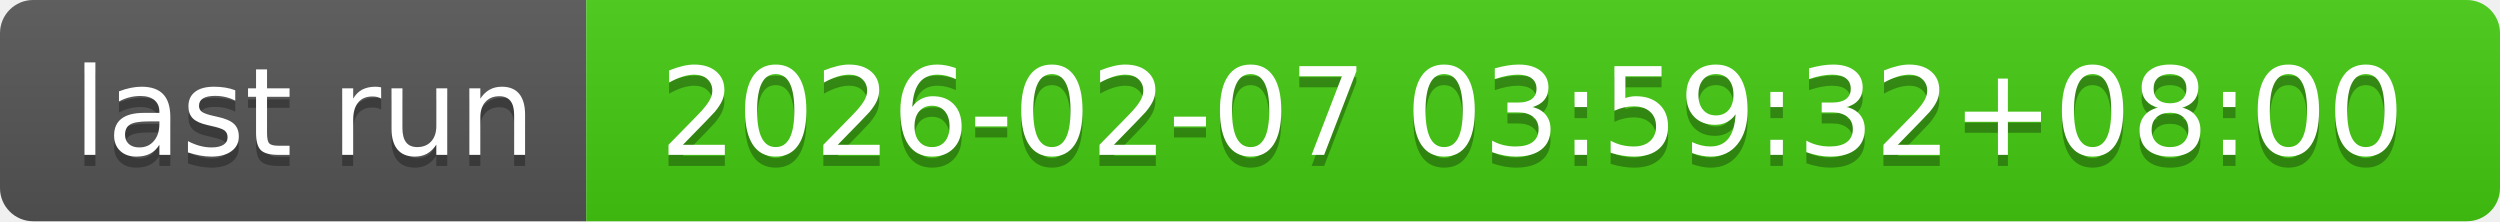
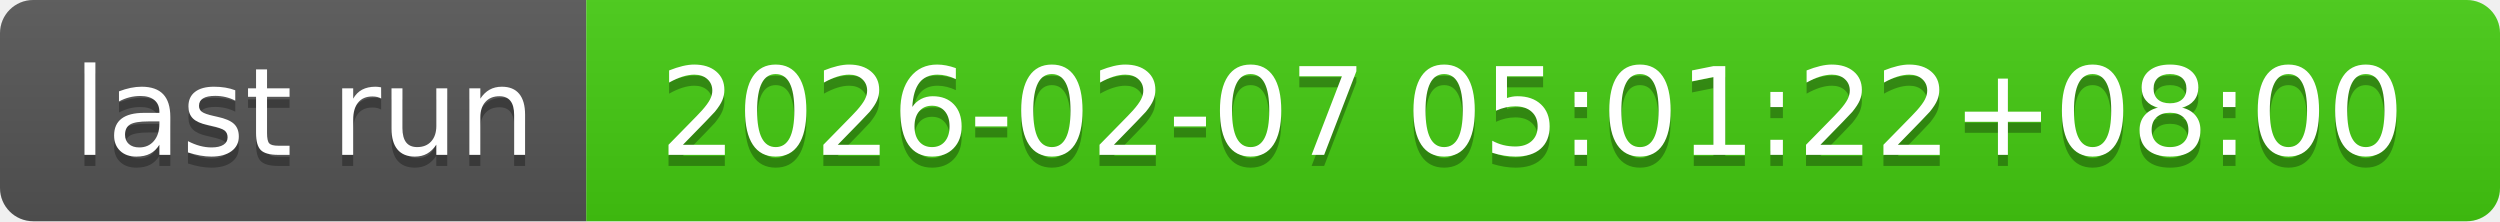
- <svg xmlns="http://www.w3.org/2000/svg" width="226" height="20" role="img" aria-label="last run: 2026-02-07 03:59:32+08:00">
+ <svg xmlns="http://www.w3.org/2000/svg" width="226" height="20" role="img" aria-label="last run: 2026-02-07 05:01:22+08:00">
  <linearGradient id="s" x2="0" y2="100%">
    <stop offset="0" stop-color="#bbb" stop-opacity=".1" />
    <stop offset="1" stop-opacity=".1" />
  </linearGradient>
  <clipPath id="r">
    <rect width="226" height="20" rx="3" fill="#fff" />
  </clipPath>
  <g clip-path="url(#r)">
    <rect width="53" height="20" fill="#555" />
    <rect x="53" width="173" height="20" fill="#4c1" />
    <rect width="226" height="20" fill="url(#s)" />
  </g>
  <g fill="#fff" text-anchor="middle" font-family="Verdana,Geneva,DejaVu Sans,sans-serif" text-rendering="geometricPrecision" font-size="110">
    <text aria-hidden="true" x="275" y="150" fill="#010101" fill-opacity=".3" transform="scale(.1)" textLength="430">last run</text>
    <text x="275" y="140" transform="scale(.1)" fill="#fff" textLength="430">last run</text>
-     <text aria-hidden="true" x="1385" y="150" fill="#010101" fill-opacity=".3" transform="scale(.1)" textLength="1630">2026-02-07 03:59:32+08:00</text>
-     <text x="1385" y="140" transform="scale(.1)" fill="#fff" textLength="1630">2026-02-07 03:59:32+08:00</text>
+     <text aria-hidden="true" x="1385" y="150" fill="#010101" fill-opacity=".3" transform="scale(.1)" textLength="1630">2026-02-07 05:01:22+08:00</text>
+     <text x="1385" y="140" transform="scale(.1)" fill="#fff" textLength="1630">2026-02-07 05:01:22+08:00</text>
  </g>
</svg>
